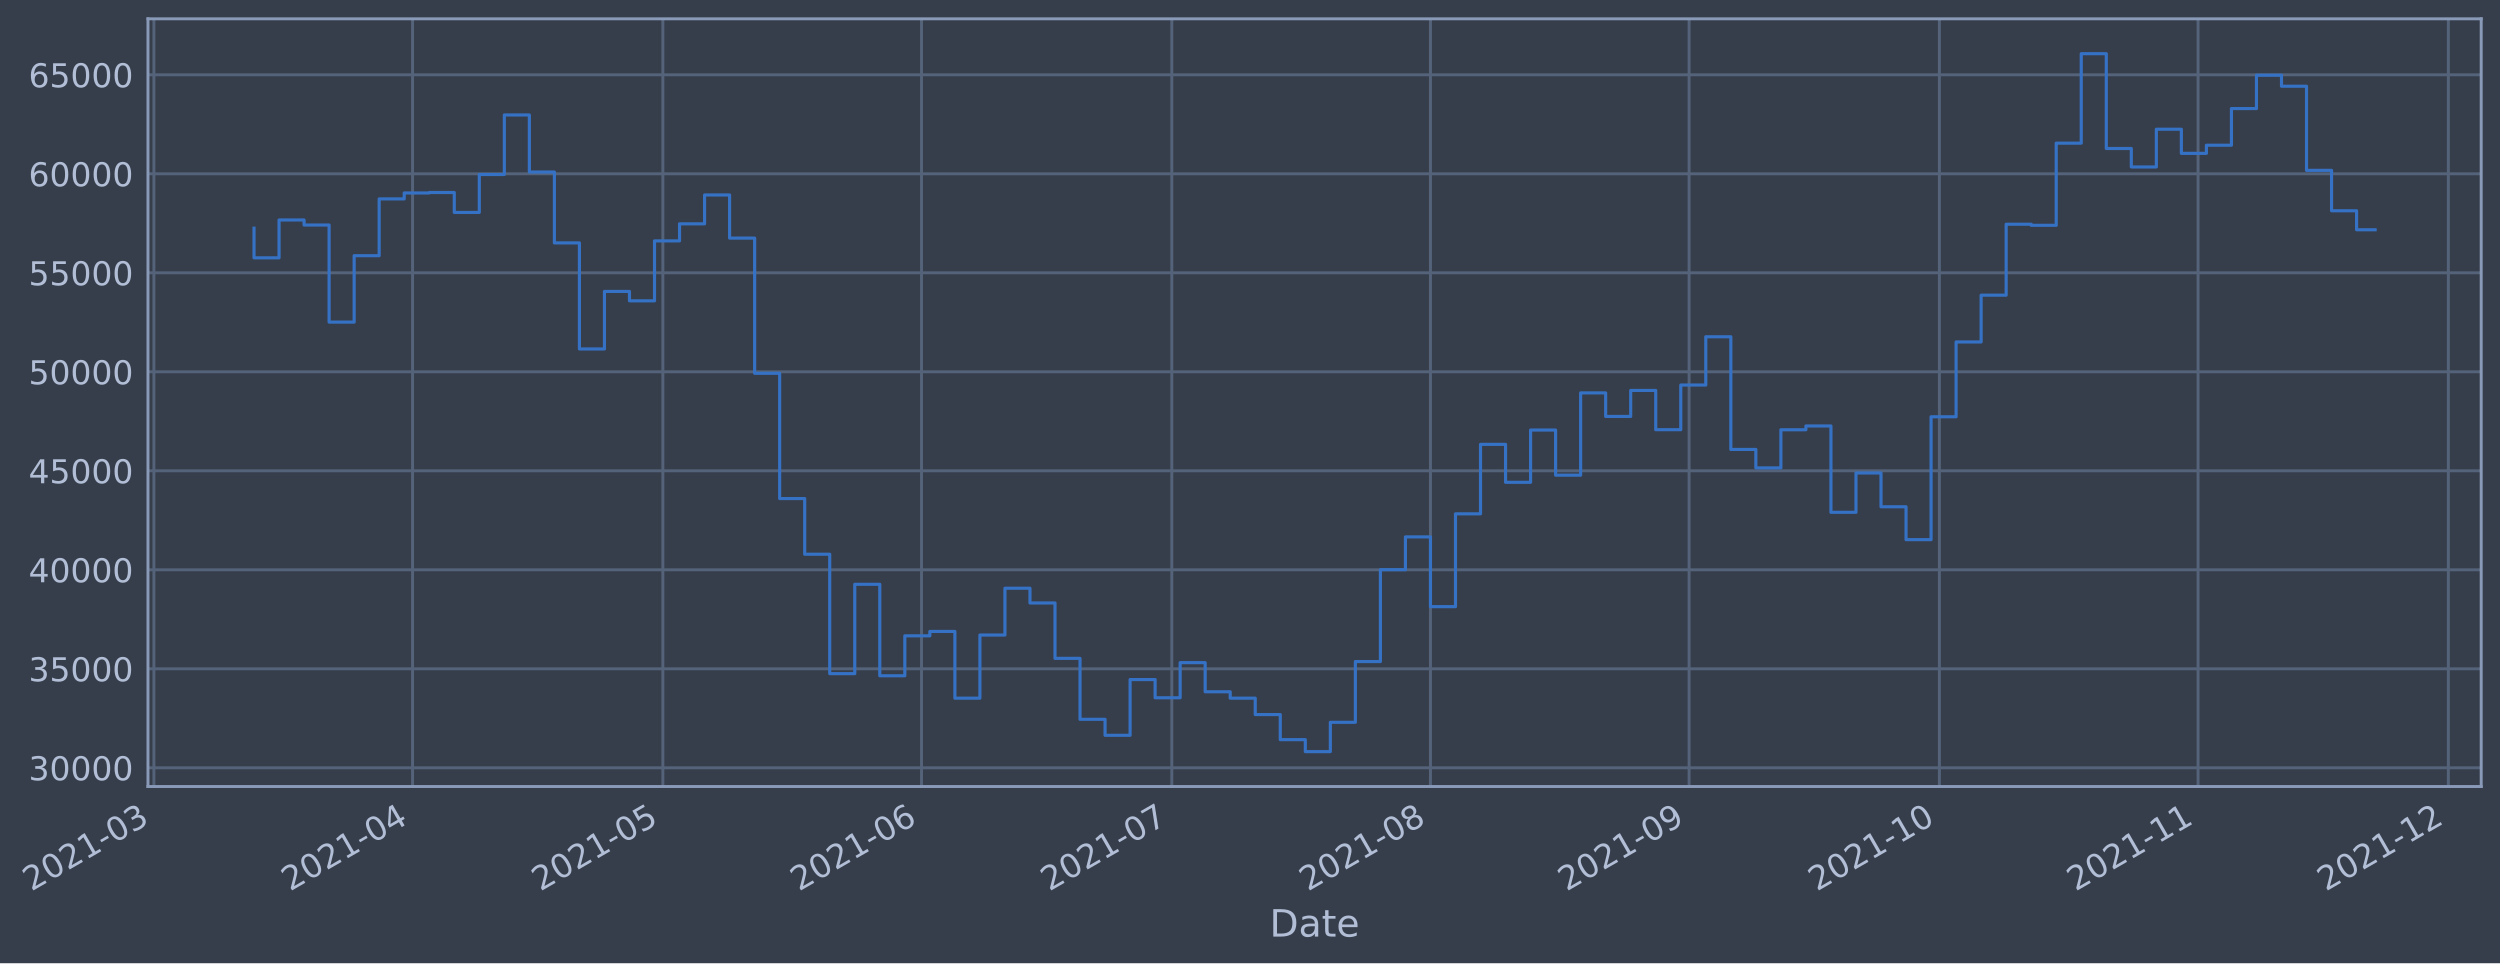
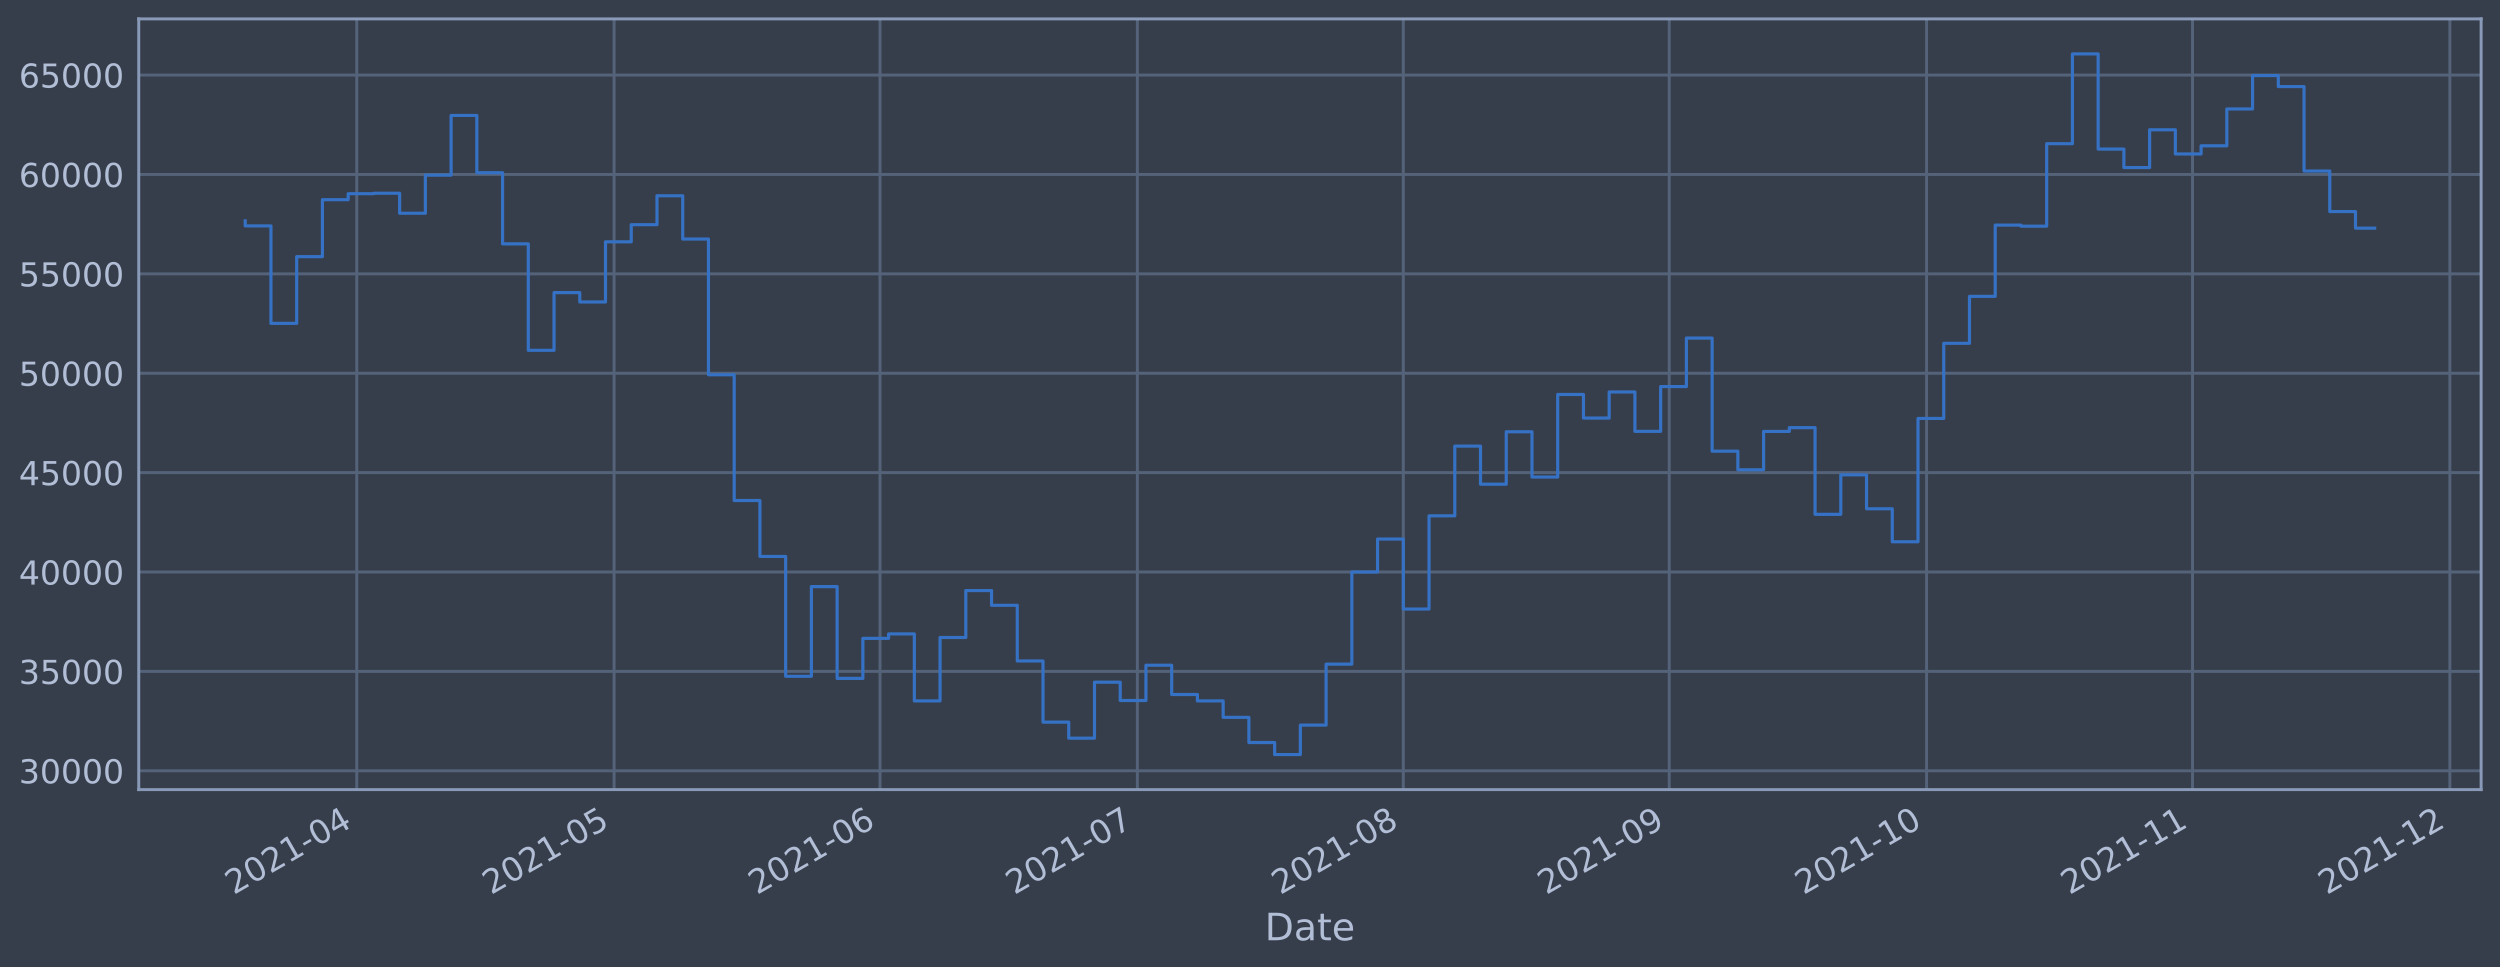
- <svg xmlns="http://www.w3.org/2000/svg" xmlns:xlink="http://www.w3.org/1999/xlink" width="956.62pt" height="368.58pt" viewBox="0 0 956.62 368.58" version="1.1">
+ <svg xmlns="http://www.w3.org/2000/svg" xmlns:xlink="http://www.w3.org/1999/xlink" width="952.884pt" height="368.58pt" viewBox="0 0 952.884 368.58" version="1.1">
  <defs>
    <style type="text/css">*{stroke-linejoin: round; stroke-linecap: butt}</style>
  </defs>
  <g id="figure_1">
    <g id="patch_1">
-       <path d="M 0 368.58  L 956.62 368.58  L 956.62 0  L 0 0  z " style="fill: #373e4b" />
+       <path d="M 0 368.58  L 952.884 368.58  L 952.884 0  L 0 0  z " style="fill: #373e4b" />
    </g>
    <g id="axes_1">
      <g id="patch_2">
-         <path d="M 56.62 300.96  L 949.42 300.96  L 949.42 7.2  L 56.62 7.2  z " style="fill: #373e4b" />
+         <path d="M 52.884 300.96  L 945.684 300.96  L 945.684 7.2  L 52.884 7.2  z " style="fill: #373e4b" />
      </g>
      <g id="matplotlib.axis_1">
        <g id="xtick_1">
          <g id="line2d_1">
-             <path d="M 58.89 300.96  L 58.89 7.2  " clip-path="url(#pf47b34bfb2)" style="fill: none; stroke: #546379; stroke-width: 1.12; stroke-linecap: square" />
+             <path d="M 135.972 300.96  L 135.972 7.2  " clip-path="url(#pbf27acf570)" style="fill: none; stroke: #546379; stroke-width: 1.12; stroke-linecap: square" />
          </g>
          <g id="line2d_2" />
          <g id="text_1">
-             <g style="fill: #b1bed6" transform="translate(11.98702 341.1745)rotate(-30)scale(0.126 -0.126)">
+             <g style="fill: #b1bed6" transform="translate(89.06823 341.1745)rotate(-30)scale(0.126 -0.126)">
              <defs>
                <path id="DejaVuSans-32" d="M 1228 531  L 3431 531  L 3431 0  L 469 0  L 469 531  Q 828 903 1448 1529  Q 2069 2156 2228 2338  Q 2531 2678 2651 2914  Q 2772 3150 2772 3378  Q 2772 3750 2511 3984  Q 2250 4219 1831 4219  Q 1534 4219 1204 4116  Q 875 4013 500 3803  L 500 4441  Q 881 4594 1212 4672  Q 1544 4750 1819 4750  Q 2544 4750 2975 4387  Q 3406 4025 3406 3419  Q 3406 3131 3298 2873  Q 3191 2616 2906 2266  Q 2828 2175 2409 1742  Q 1991 1309 1228 531  z " transform="scale(0.015625)" />
                <path id="DejaVuSans-30" d="M 2034 4250  Q 1547 4250 1301 3770  Q 1056 3291 1056 2328  Q 1056 1369 1301 889  Q 1547 409 2034 409  Q 2525 409 2770 889  Q 3016 1369 3016 2328  Q 3016 3291 2770 3770  Q 2525 4250 2034 4250  z M 2034 4750  Q 2819 4750 3233 4129  Q 3647 3509 3647 2328  Q 3647 1150 3233 529  Q 2819 -91 2034 -91  Q 1250 -91 836 529  Q 422 1150 422 2328  Q 422 3509 836 4129  Q 1250 4750 2034 4750  z " transform="scale(0.015625)" />
                <path id="DejaVuSans-31" d="M 794 531  L 1825 531  L 1825 4091  L 703 3866  L 703 4441  L 1819 4666  L 2450 4666  L 2450 531  L 3481 531  L 3481 0  L 794 0  L 794 531  z " transform="scale(0.015625)" />
                <path id="DejaVuSans-2d" d="M 313 2009  L 1997 2009  L 1997 1497  L 313 1497  L 313 2009  z " transform="scale(0.015625)" />
-                 <path id="DejaVuSans-33" d="M 2597 2516  Q 3050 2419 3304 2112  Q 3559 1806 3559 1356  Q 3559 666 3084 287  Q 2609 -91 1734 -91  Q 1441 -91 1130 -33  Q 819 25 488 141  L 488 750  Q 750 597 1062 519  Q 1375 441 1716 441  Q 2309 441 2620 675  Q 2931 909 2931 1356  Q 2931 1769 2642 2001  Q 2353 2234 1838 2234  L 1294 2234  L 1294 2753  L 1863 2753  Q 2328 2753 2575 2939  Q 2822 3125 2822 3475  Q 2822 3834 2567 4026  Q 2313 4219 1838 4219  Q 1578 4219 1281 4162  Q 984 4106 628 3988  L 628 4550  Q 988 4650 1302 4700  Q 1616 4750 1894 4750  Q 2613 4750 3031 4423  Q 3450 4097 3450 3541  Q 3450 3153 3228 2886  Q 3006 2619 2597 2516  z " transform="scale(0.015625)" />
-               </defs>
-               <use xlink:href="#DejaVuSans-32" />
-               <use xlink:href="#DejaVuSans-30" x="63.623" />
-               <use xlink:href="#DejaVuSans-32" x="127.246" />
-               <use xlink:href="#DejaVuSans-31" x="190.869" />
-               <use xlink:href="#DejaVuSans-2d" x="254.492" />
-               <use xlink:href="#DejaVuSans-30" x="290.576" />
-               <use xlink:href="#DejaVuSans-33" x="354.199" />
+                 <path id="DejaVuSans-34" d="M 2419 4116  L 825 1625  L 2419 1625  L 2419 4116  z M 2253 4666  L 3047 4666  L 3047 1625  L 3713 1625  L 3713 1100  L 3047 1100  L 3047 0  L 2419 0  L 2419 1100  L 313 1100  L 313 1709  L 2253 4666  z " transform="scale(0.015625)" />
+               </defs>
+               <use xlink:href="#DejaVuSans-32" />
+               <use xlink:href="#DejaVuSans-30" x="63.623" />
+               <use xlink:href="#DejaVuSans-32" x="127.246" />
+               <use xlink:href="#DejaVuSans-31" x="190.869" />
+               <use xlink:href="#DejaVuSans-2d" x="254.492" />
+               <use xlink:href="#DejaVuSans-30" x="290.576" />
+               <use xlink:href="#DejaVuSans-34" x="354.199" />
            </g>
          </g>
        </g>
        <g id="xtick_2">
          <g id="line2d_3">
-             <path d="M 157.861 300.96  L 157.861 7.2  " clip-path="url(#pf47b34bfb2)" style="fill: none; stroke: #546379; stroke-width: 1.12; stroke-linecap: square" />
+             <path d="M 234.062 300.96  L 234.062 7.2  " clip-path="url(#pbf27acf570)" style="fill: none; stroke: #546379; stroke-width: 1.12; stroke-linecap: square" />
          </g>
          <g id="line2d_4" />
          <g id="text_2">
-             <g style="fill: #b1bed6" transform="translate(110.9581 341.1745)rotate(-30)scale(0.126 -0.126)">
-               <defs>
-                 <path id="DejaVuSans-34" d="M 2419 4116  L 825 1625  L 2419 1625  L 2419 4116  z M 2253 4666  L 3047 4666  L 3047 1625  L 3713 1625  L 3713 1100  L 3047 1100  L 3047 0  L 2419 0  L 2419 1100  L 313 1100  L 313 1709  L 2253 4666  z " transform="scale(0.015625)" />
-               </defs>
-               <use xlink:href="#DejaVuSans-32" />
-               <use xlink:href="#DejaVuSans-30" x="63.623" />
-               <use xlink:href="#DejaVuSans-32" x="127.246" />
-               <use xlink:href="#DejaVuSans-31" x="190.869" />
-               <use xlink:href="#DejaVuSans-2d" x="254.492" />
-               <use xlink:href="#DejaVuSans-30" x="290.576" />
-               <use xlink:href="#DejaVuSans-34" x="354.199" />
+             <g style="fill: #b1bed6" transform="translate(187.1589 341.1745)rotate(-30)scale(0.126 -0.126)">
+               <defs>
+                 <path id="DejaVuSans-35" d="M 691 4666  L 3169 4666  L 3169 4134  L 1269 4134  L 1269 2991  Q 1406 3038 1543 3061  Q 1681 3084 1819 3084  Q 2600 3084 3056 2656  Q 3513 2228 3513 1497  Q 3513 744 3044 326  Q 2575 -91 1722 -91  Q 1428 -91 1123 -41  Q 819 9 494 109  L 494 744  Q 775 591 1075 516  Q 1375 441 1709 441  Q 2250 441 2565 725  Q 2881 1009 2881 1497  Q 2881 1984 2565 2268  Q 2250 2553 1709 2553  Q 1456 2553 1204 2497  Q 953 2441 691 2322  L 691 4666  z " transform="scale(0.015625)" />
+               </defs>
+               <use xlink:href="#DejaVuSans-32" />
+               <use xlink:href="#DejaVuSans-30" x="63.623" />
+               <use xlink:href="#DejaVuSans-32" x="127.246" />
+               <use xlink:href="#DejaVuSans-31" x="190.869" />
+               <use xlink:href="#DejaVuSans-2d" x="254.492" />
+               <use xlink:href="#DejaVuSans-30" x="290.576" />
+               <use xlink:href="#DejaVuSans-35" x="354.199" />
            </g>
          </g>
        </g>
        <g id="xtick_3">
          <g id="line2d_5">
-             <path d="M 253.64 300.96  L 253.64 7.2  " clip-path="url(#pf47b34bfb2)" style="fill: none; stroke: #546379; stroke-width: 1.12; stroke-linecap: square" />
+             <path d="M 335.422 300.96  L 335.422 7.2  " clip-path="url(#pbf27acf570)" style="fill: none; stroke: #546379; stroke-width: 1.12; stroke-linecap: square" />
          </g>
          <g id="line2d_6" />
          <g id="text_3">
-             <g style="fill: #b1bed6" transform="translate(206.7366 341.1745)rotate(-30)scale(0.126 -0.126)">
-               <defs>
-                 <path id="DejaVuSans-35" d="M 691 4666  L 3169 4666  L 3169 4134  L 1269 4134  L 1269 2991  Q 1406 3038 1543 3061  Q 1681 3084 1819 3084  Q 2600 3084 3056 2656  Q 3513 2228 3513 1497  Q 3513 744 3044 326  Q 2575 -91 1722 -91  Q 1428 -91 1123 -41  Q 819 9 494 109  L 494 744  Q 775 591 1075 516  Q 1375 441 1709 441  Q 2250 441 2565 725  Q 2881 1009 2881 1497  Q 2881 1984 2565 2268  Q 2250 2553 1709 2553  Q 1456 2553 1204 2497  Q 953 2441 691 2322  L 691 4666  z " transform="scale(0.015625)" />
-               </defs>
-               <use xlink:href="#DejaVuSans-32" />
-               <use xlink:href="#DejaVuSans-30" x="63.623" />
-               <use xlink:href="#DejaVuSans-32" x="127.246" />
-               <use xlink:href="#DejaVuSans-31" x="190.869" />
-               <use xlink:href="#DejaVuSans-2d" x="254.492" />
-               <use xlink:href="#DejaVuSans-30" x="290.576" />
-               <use xlink:href="#DejaVuSans-35" x="354.199" />
+             <g style="fill: #b1bed6" transform="translate(288.5192 341.1745)rotate(-30)scale(0.126 -0.126)">
+               <defs>
+                 <path id="DejaVuSans-36" d="M 2113 2584  Q 1688 2584 1439 2293  Q 1191 2003 1191 1497  Q 1191 994 1439 701  Q 1688 409 2113 409  Q 2538 409 2786 701  Q 3034 994 3034 1497  Q 3034 2003 2786 2293  Q 2538 2584 2113 2584  z M 3366 4563  L 3366 3988  Q 3128 4100 2886 4159  Q 2644 4219 2406 4219  Q 1781 4219 1451 3797  Q 1122 3375 1075 2522  Q 1259 2794 1537 2939  Q 1816 3084 2150 3084  Q 2853 3084 3261 2657  Q 3669 2231 3669 1497  Q 3669 778 3244 343  Q 2819 -91 2113 -91  Q 1303 -91 875 529  Q 447 1150 447 2328  Q 447 3434 972 4092  Q 1497 4750 2381 4750  Q 2619 4750 2861 4703  Q 3103 4656 3366 4563  z " transform="scale(0.015625)" />
+               </defs>
+               <use xlink:href="#DejaVuSans-32" />
+               <use xlink:href="#DejaVuSans-30" x="63.623" />
+               <use xlink:href="#DejaVuSans-32" x="127.246" />
+               <use xlink:href="#DejaVuSans-31" x="190.869" />
+               <use xlink:href="#DejaVuSans-2d" x="254.492" />
+               <use xlink:href="#DejaVuSans-30" x="290.576" />
+               <use xlink:href="#DejaVuSans-36" x="354.199" />
            </g>
          </g>
        </g>
        <g id="xtick_4">
          <g id="line2d_7">
-             <path d="M 352.611 300.96  L 352.611 7.2  " clip-path="url(#pf47b34bfb2)" style="fill: none; stroke: #546379; stroke-width: 1.12; stroke-linecap: square" />
+             <path d="M 433.513 300.96  L 433.513 7.2  " clip-path="url(#pbf27acf570)" style="fill: none; stroke: #546379; stroke-width: 1.12; stroke-linecap: square" />
          </g>
          <g id="line2d_8" />
          <g id="text_4">
-             <g style="fill: #b1bed6" transform="translate(305.7078 341.1745)rotate(-30)scale(0.126 -0.126)">
-               <defs>
-                 <path id="DejaVuSans-36" d="M 2113 2584  Q 1688 2584 1439 2293  Q 1191 2003 1191 1497  Q 1191 994 1439 701  Q 1688 409 2113 409  Q 2538 409 2786 701  Q 3034 994 3034 1497  Q 3034 2003 2786 2293  Q 2538 2584 2113 2584  z M 3366 4563  L 3366 3988  Q 3128 4100 2886 4159  Q 2644 4219 2406 4219  Q 1781 4219 1451 3797  Q 1122 3375 1075 2522  Q 1259 2794 1537 2939  Q 1816 3084 2150 3084  Q 2853 3084 3261 2657  Q 3669 2231 3669 1497  Q 3669 778 3244 343  Q 2819 -91 2113 -91  Q 1303 -91 875 529  Q 447 1150 447 2328  Q 447 3434 972 4092  Q 1497 4750 2381 4750  Q 2619 4750 2861 4703  Q 3103 4656 3366 4563  z " transform="scale(0.015625)" />
-               </defs>
-               <use xlink:href="#DejaVuSans-32" />
-               <use xlink:href="#DejaVuSans-30" x="63.623" />
-               <use xlink:href="#DejaVuSans-32" x="127.246" />
-               <use xlink:href="#DejaVuSans-31" x="190.869" />
-               <use xlink:href="#DejaVuSans-2d" x="254.492" />
-               <use xlink:href="#DejaVuSans-30" x="290.576" />
-               <use xlink:href="#DejaVuSans-36" x="354.199" />
+             <g style="fill: #b1bed6" transform="translate(386.6098 341.1745)rotate(-30)scale(0.126 -0.126)">
+               <defs>
+                 <path id="DejaVuSans-37" d="M 525 4666  L 3525 4666  L 3525 4397  L 1831 0  L 1172 0  L 2766 4134  L 525 4134  L 525 4666  z " transform="scale(0.015625)" />
+               </defs>
+               <use xlink:href="#DejaVuSans-32" />
+               <use xlink:href="#DejaVuSans-30" x="63.623" />
+               <use xlink:href="#DejaVuSans-32" x="127.246" />
+               <use xlink:href="#DejaVuSans-31" x="190.869" />
+               <use xlink:href="#DejaVuSans-2d" x="254.492" />
+               <use xlink:href="#DejaVuSans-30" x="290.576" />
+               <use xlink:href="#DejaVuSans-37" x="354.199" />
            </g>
          </g>
        </g>
        <g id="xtick_5">
          <g id="line2d_9">
-             <path d="M 448.39 300.96  L 448.39 7.2  " clip-path="url(#pf47b34bfb2)" style="fill: none; stroke: #546379; stroke-width: 1.12; stroke-linecap: square" />
+             <path d="M 534.873 300.96  L 534.873 7.2  " clip-path="url(#pbf27acf570)" style="fill: none; stroke: #546379; stroke-width: 1.12; stroke-linecap: square" />
          </g>
          <g id="line2d_10" />
          <g id="text_5">
-             <g style="fill: #b1bed6" transform="translate(401.4863 341.1745)rotate(-30)scale(0.126 -0.126)">
-               <defs>
-                 <path id="DejaVuSans-37" d="M 525 4666  L 3525 4666  L 3525 4397  L 1831 0  L 1172 0  L 2766 4134  L 525 4134  L 525 4666  z " transform="scale(0.015625)" />
-               </defs>
-               <use xlink:href="#DejaVuSans-32" />
-               <use xlink:href="#DejaVuSans-30" x="63.623" />
-               <use xlink:href="#DejaVuSans-32" x="127.246" />
-               <use xlink:href="#DejaVuSans-31" x="190.869" />
-               <use xlink:href="#DejaVuSans-2d" x="254.492" />
-               <use xlink:href="#DejaVuSans-30" x="290.576" />
-               <use xlink:href="#DejaVuSans-37" x="354.199" />
+             <g style="fill: #b1bed6" transform="translate(487.9701 341.1745)rotate(-30)scale(0.126 -0.126)">
+               <defs>
+                 <path id="DejaVuSans-38" d="M 2034 2216  Q 1584 2216 1326 1975  Q 1069 1734 1069 1313  Q 1069 891 1326 650  Q 1584 409 2034 409  Q 2484 409 2743 651  Q 3003 894 3003 1313  Q 3003 1734 2745 1975  Q 2488 2216 2034 2216  z M 1403 2484  Q 997 2584 770 2862  Q 544 3141 544 3541  Q 544 4100 942 4425  Q 1341 4750 2034 4750  Q 2731 4750 3128 4425  Q 3525 4100 3525 3541  Q 3525 3141 3298 2862  Q 3072 2584 2669 2484  Q 3125 2378 3379 2068  Q 3634 1759 3634 1313  Q 3634 634 3220 271  Q 2806 -91 2034 -91  Q 1263 -91 848 271  Q 434 634 434 1313  Q 434 1759 690 2068  Q 947 2378 1403 2484  z M 1172 3481  Q 1172 3119 1398 2916  Q 1625 2713 2034 2713  Q 2441 2713 2670 2916  Q 2900 3119 2900 3481  Q 2900 3844 2670 4047  Q 2441 4250 2034 4250  Q 1625 4250 1398 4047  Q 1172 3844 1172 3481  z " transform="scale(0.015625)" />
+               </defs>
+               <use xlink:href="#DejaVuSans-32" />
+               <use xlink:href="#DejaVuSans-30" x="63.623" />
+               <use xlink:href="#DejaVuSans-32" x="127.246" />
+               <use xlink:href="#DejaVuSans-31" x="190.869" />
+               <use xlink:href="#DejaVuSans-2d" x="254.492" />
+               <use xlink:href="#DejaVuSans-30" x="290.576" />
+               <use xlink:href="#DejaVuSans-38" x="354.199" />
            </g>
          </g>
        </g>
        <g id="xtick_6">
          <g id="line2d_11">
-             <path d="M 547.361 300.96  L 547.361 7.2  " clip-path="url(#pf47b34bfb2)" style="fill: none; stroke: #546379; stroke-width: 1.12; stroke-linecap: square" />
+             <path d="M 636.234 300.96  L 636.234 7.2  " clip-path="url(#pbf27acf570)" style="fill: none; stroke: #546379; stroke-width: 1.12; stroke-linecap: square" />
          </g>
          <g id="line2d_12" />
          <g id="text_6">
-             <g style="fill: #b1bed6" transform="translate(500.4574 341.1745)rotate(-30)scale(0.126 -0.126)">
-               <defs>
-                 <path id="DejaVuSans-38" d="M 2034 2216  Q 1584 2216 1326 1975  Q 1069 1734 1069 1313  Q 1069 891 1326 650  Q 1584 409 2034 409  Q 2484 409 2743 651  Q 3003 894 3003 1313  Q 3003 1734 2745 1975  Q 2488 2216 2034 2216  z M 1403 2484  Q 997 2584 770 2862  Q 544 3141 544 3541  Q 544 4100 942 4425  Q 1341 4750 2034 4750  Q 2731 4750 3128 4425  Q 3525 4100 3525 3541  Q 3525 3141 3298 2862  Q 3072 2584 2669 2484  Q 3125 2378 3379 2068  Q 3634 1759 3634 1313  Q 3634 634 3220 271  Q 2806 -91 2034 -91  Q 1263 -91 848 271  Q 434 634 434 1313  Q 434 1759 690 2068  Q 947 2378 1403 2484  z M 1172 3481  Q 1172 3119 1398 2916  Q 1625 2713 2034 2713  Q 2441 2713 2670 2916  Q 2900 3119 2900 3481  Q 2900 3844 2670 4047  Q 2441 4250 2034 4250  Q 1625 4250 1398 4047  Q 1172 3844 1172 3481  z " transform="scale(0.015625)" />
-               </defs>
-               <use xlink:href="#DejaVuSans-32" />
-               <use xlink:href="#DejaVuSans-30" x="63.623" />
-               <use xlink:href="#DejaVuSans-32" x="127.246" />
-               <use xlink:href="#DejaVuSans-31" x="190.869" />
-               <use xlink:href="#DejaVuSans-2d" x="254.492" />
-               <use xlink:href="#DejaVuSans-30" x="290.576" />
-               <use xlink:href="#DejaVuSans-38" x="354.199" />
+             <g style="fill: #b1bed6" transform="translate(589.3304 341.1745)rotate(-30)scale(0.126 -0.126)">
+               <defs>
+                 <path id="DejaVuSans-39" d="M 703 97  L 703 672  Q 941 559 1184 500  Q 1428 441 1663 441  Q 2288 441 2617 861  Q 2947 1281 2994 2138  Q 2813 1869 2534 1725  Q 2256 1581 1919 1581  Q 1219 1581 811 2004  Q 403 2428 403 3163  Q 403 3881 828 4315  Q 1253 4750 1959 4750  Q 2769 4750 3195 4129  Q 3622 3509 3622 2328  Q 3622 1225 3098 567  Q 2575 -91 1691 -91  Q 1453 -91 1209 -44  Q 966 3 703 97  z M 1959 2075  Q 2384 2075 2632 2365  Q 2881 2656 2881 3163  Q 2881 3666 2632 3958  Q 2384 4250 1959 4250  Q 1534 4250 1286 3958  Q 1038 3666 1038 3163  Q 1038 2656 1286 2365  Q 1534 2075 1959 2075  z " transform="scale(0.015625)" />
+               </defs>
+               <use xlink:href="#DejaVuSans-32" />
+               <use xlink:href="#DejaVuSans-30" x="63.623" />
+               <use xlink:href="#DejaVuSans-32" x="127.246" />
+               <use xlink:href="#DejaVuSans-31" x="190.869" />
+               <use xlink:href="#DejaVuSans-2d" x="254.492" />
+               <use xlink:href="#DejaVuSans-30" x="290.576" />
+               <use xlink:href="#DejaVuSans-39" x="354.199" />
            </g>
          </g>
        </g>
        <g id="xtick_7">
          <g id="line2d_13">
-             <path d="M 646.332 300.96  L 646.332 7.2  " clip-path="url(#pf47b34bfb2)" style="fill: none; stroke: #546379; stroke-width: 1.12; stroke-linecap: square" />
+             <path d="M 734.324 300.96  L 734.324 7.2  " clip-path="url(#pbf27acf570)" style="fill: none; stroke: #546379; stroke-width: 1.12; stroke-linecap: square" />
          </g>
          <g id="line2d_14" />
          <g id="text_7">
-             <g style="fill: #b1bed6" transform="translate(599.4285 341.1745)rotate(-30)scale(0.126 -0.126)">
-               <defs>
-                 <path id="DejaVuSans-39" d="M 703 97  L 703 672  Q 941 559 1184 500  Q 1428 441 1663 441  Q 2288 441 2617 861  Q 2947 1281 2994 2138  Q 2813 1869 2534 1725  Q 2256 1581 1919 1581  Q 1219 1581 811 2004  Q 403 2428 403 3163  Q 403 3881 828 4315  Q 1253 4750 1959 4750  Q 2769 4750 3195 4129  Q 3622 3509 3622 2328  Q 3622 1225 3098 567  Q 2575 -91 1691 -91  Q 1453 -91 1209 -44  Q 966 3 703 97  z M 1959 2075  Q 2384 2075 2632 2365  Q 2881 2656 2881 3163  Q 2881 3666 2632 3958  Q 2384 4250 1959 4250  Q 1534 4250 1286 3958  Q 1038 3666 1038 3163  Q 1038 2656 1286 2365  Q 1534 2075 1959 2075  z " transform="scale(0.015625)" />
-               </defs>
-               <use xlink:href="#DejaVuSans-32" />
-               <use xlink:href="#DejaVuSans-30" x="63.623" />
-               <use xlink:href="#DejaVuSans-32" x="127.246" />
-               <use xlink:href="#DejaVuSans-31" x="190.869" />
-               <use xlink:href="#DejaVuSans-2d" x="254.492" />
-               <use xlink:href="#DejaVuSans-30" x="290.576" />
-               <use xlink:href="#DejaVuSans-39" x="354.199" />
+             <g style="fill: #b1bed6" transform="translate(687.4211 341.1745)rotate(-30)scale(0.126 -0.126)">
+               <use xlink:href="#DejaVuSans-32" />
+               <use xlink:href="#DejaVuSans-30" x="63.623" />
+               <use xlink:href="#DejaVuSans-32" x="127.246" />
+               <use xlink:href="#DejaVuSans-31" x="190.869" />
+               <use xlink:href="#DejaVuSans-2d" x="254.492" />
+               <use xlink:href="#DejaVuSans-31" x="290.576" />
+               <use xlink:href="#DejaVuSans-30" x="354.199" />
            </g>
          </g>
        </g>
        <g id="xtick_8">
          <g id="line2d_15">
-             <path d="M 742.11 300.96  L 742.11 7.2  " clip-path="url(#pf47b34bfb2)" style="fill: none; stroke: #546379; stroke-width: 1.12; stroke-linecap: square" />
+             <path d="M 835.685 300.96  L 835.685 7.2  " clip-path="url(#pbf27acf570)" style="fill: none; stroke: #546379; stroke-width: 1.12; stroke-linecap: square" />
          </g>
          <g id="line2d_16" />
          <g id="text_8">
-             <g style="fill: #b1bed6" transform="translate(695.207 341.1745)rotate(-30)scale(0.126 -0.126)">
+             <g style="fill: #b1bed6" transform="translate(788.7814 341.1745)rotate(-30)scale(0.126 -0.126)">
              <use xlink:href="#DejaVuSans-32" />
              <use xlink:href="#DejaVuSans-30" x="63.623" />
              <use xlink:href="#DejaVuSans-32" x="127.246" />
              <use xlink:href="#DejaVuSans-31" x="190.869" />
              <use xlink:href="#DejaVuSans-2d" x="254.492" />
              <use xlink:href="#DejaVuSans-31" x="290.576" />
-               <use xlink:href="#DejaVuSans-30" x="354.199" />
+               <use xlink:href="#DejaVuSans-31" x="354.199" />
            </g>
          </g>
        </g>
        <g id="xtick_9">
          <g id="line2d_17">
-             <path d="M 841.081 300.96  L 841.081 7.2  " clip-path="url(#pf47b34bfb2)" style="fill: none; stroke: #546379; stroke-width: 1.12; stroke-linecap: square" />
+             <path d="M 933.775 300.96  L 933.775 7.2  " clip-path="url(#pbf27acf570)" style="fill: none; stroke: #546379; stroke-width: 1.12; stroke-linecap: square" />
          </g>
          <g id="line2d_18" />
          <g id="text_9">
-             <g style="fill: #b1bed6" transform="translate(794.1781 341.1745)rotate(-30)scale(0.126 -0.126)">
-               <use xlink:href="#DejaVuSans-32" />
-               <use xlink:href="#DejaVuSans-30" x="63.623" />
-               <use xlink:href="#DejaVuSans-32" x="127.246" />
-               <use xlink:href="#DejaVuSans-31" x="190.869" />
-               <use xlink:href="#DejaVuSans-2d" x="254.492" />
-               <use xlink:href="#DejaVuSans-31" x="290.576" />
-               <use xlink:href="#DejaVuSans-31" x="354.199" />
-             </g>
-           </g>
-         </g>
-         <g id="xtick_10">
-           <g id="line2d_19">
-             <path d="M 936.86 300.96  L 936.86 7.2  " clip-path="url(#pf47b34bfb2)" style="fill: none; stroke: #546379; stroke-width: 1.12; stroke-linecap: square" />
-           </g>
-           <g id="line2d_20" />
-           <g id="text_10">
-             <g style="fill: #b1bed6" transform="translate(889.9566 341.1745)rotate(-30)scale(0.126 -0.126)">
+             <g style="fill: #b1bed6" transform="translate(886.872 341.1745)rotate(-30)scale(0.126 -0.126)">
              <use xlink:href="#DejaVuSans-32" />
              <use xlink:href="#DejaVuSans-30" x="63.623" />
              <use xlink:href="#DejaVuSans-32" x="127.246" />
              <use xlink:href="#DejaVuSans-31" x="190.869" />
              <use xlink:href="#DejaVuSans-2d" x="254.492" />
              <use xlink:href="#DejaVuSans-31" x="290.576" />
              <use xlink:href="#DejaVuSans-32" x="354.199" />
            </g>
          </g>
        </g>
-         <g id="text_11">
-           <g style="fill: #b1bed6" transform="translate(485.8107 358.3856)scale(0.144 -0.144)">
+         <g id="text_10">
+           <g style="fill: #b1bed6" transform="translate(482.0746 358.3856)scale(0.144 -0.144)">
            <defs>
              <path id="DejaVuSans-44" d="M 1259 4147  L 1259 519  L 2022 519  Q 2988 519 3436 956  Q 3884 1394 3884 2338  Q 3884 3275 3436 3711  Q 2988 4147 2022 4147  L 1259 4147  z M 628 4666  L 1925 4666  Q 3281 4666 3915 4102  Q 4550 3538 4550 2338  Q 4550 1131 3912 565  Q 3275 0 1925 0  L 628 0  L 628 4666  z " transform="scale(0.015625)" />
              <path id="DejaVuSans-61" d="M 2194 1759  Q 1497 1759 1228 1600  Q 959 1441 959 1056  Q 959 750 1161 570  Q 1363 391 1709 391  Q 2188 391 2477 730  Q 2766 1069 2766 1631  L 2766 1759  L 2194 1759  z M 3341 1997  L 3341 0  L 2766 0  L 2766 531  Q 2569 213 2275 61  Q 1981 -91 1556 -91  Q 1019 -91 701 211  Q 384 513 384 1019  Q 384 1609 779 1909  Q 1175 2209 1959 2209  L 2766 2209  L 2766 2266  Q 2766 2663 2505 2880  Q 2244 3097 1772 3097  Q 1472 3097 1187 3025  Q 903 2953 641 2809  L 641 3341  Q 956 3463 1253 3523  Q 1550 3584 1831 3584  Q 2591 3584 2966 3190  Q 3341 2797 3341 1997  z " transform="scale(0.015625)" />
              <path id="DejaVuSans-74" d="M 1172 4494  L 1172 3500  L 2356 3500  L 2356 3053  L 1172 3053  L 1172 1153  Q 1172 725 1289 603  Q 1406 481 1766 481  L 2356 481  L 2356 0  L 1766 0  Q 1100 0 847 248  Q 594 497 594 1153  L 594 3053  L 172 3053  L 172 3500  L 594 3500  L 594 4494  L 1172 4494  z " transform="scale(0.015625)" />
              <path id="DejaVuSans-65" d="M 3597 1894  L 3597 1613  L 953 1613  Q 991 1019 1311 708  Q 1631 397 2203 397  Q 2534 397 2845 478  Q 3156 559 3463 722  L 3463 178  Q 3153 47 2828 -22  Q 2503 -91 2169 -91  Q 1331 -91 842 396  Q 353 884 353 1716  Q 353 2575 817 3079  Q 1281 3584 2069 3584  Q 2775 3584 3186 3129  Q 3597 2675 3597 1894  z M 3022 2063  Q 3016 2534 2758 2815  Q 2500 3097 2075 3097  Q 1594 3097 1305 2825  Q 1016 2553 972 2059  L 3022 2063  z " transform="scale(0.015625)" />
            </defs>
            <use xlink:href="#DejaVuSans-44" />
            <use xlink:href="#DejaVuSans-61" x="77.002" />
            <use xlink:href="#DejaVuSans-74" x="138.281" />
            <use xlink:href="#DejaVuSans-65" x="177.49" />
          </g>
        </g>
      </g>
      <g id="matplotlib.axis_2">
        <g id="ytick_1">
+           <g id="line2d_19">
+             <path d="M 52.884 293.789  L 945.684 293.789  " clip-path="url(#pbf27acf570)" style="fill: none; stroke: #546379; stroke-width: 1.12; stroke-linecap: square" />
+           </g>
+           <g id="line2d_20" />
+           <g id="text_11">
+             <g style="fill: #b1bed6" transform="translate(7.2 298.5763)scale(0.126 -0.126)">
+               <defs>
+                 <path id="DejaVuSans-33" d="M 2597 2516  Q 3050 2419 3304 2112  Q 3559 1806 3559 1356  Q 3559 666 3084 287  Q 2609 -91 1734 -91  Q 1441 -91 1130 -33  Q 819 25 488 141  L 488 750  Q 750 597 1062 519  Q 1375 441 1716 441  Q 2309 441 2620 675  Q 2931 909 2931 1356  Q 2931 1769 2642 2001  Q 2353 2234 1838 2234  L 1294 2234  L 1294 2753  L 1863 2753  Q 2328 2753 2575 2939  Q 2822 3125 2822 3475  Q 2822 3834 2567 4026  Q 2313 4219 1838 4219  Q 1578 4219 1281 4162  Q 984 4106 628 3988  L 628 4550  Q 988 4650 1302 4700  Q 1616 4750 1894 4750  Q 2613 4750 3031 4423  Q 3450 4097 3450 3541  Q 3450 3153 3228 2886  Q 3006 2619 2597 2516  z " transform="scale(0.015625)" />
+               </defs>
+               <use xlink:href="#DejaVuSans-33" />
+               <use xlink:href="#DejaVuSans-30" x="63.623" />
+               <use xlink:href="#DejaVuSans-30" x="127.246" />
+               <use xlink:href="#DejaVuSans-30" x="190.869" />
+               <use xlink:href="#DejaVuSans-30" x="254.492" />
+             </g>
+           </g>
+         </g>
+         <g id="ytick_2">
          <g id="line2d_21">
-             <path d="M 56.62 293.789  L 949.42 293.789  " clip-path="url(#pf47b34bfb2)" style="fill: none; stroke: #546379; stroke-width: 1.12; stroke-linecap: square" />
+             <path d="M 52.884 255.907  L 945.684 255.907  " clip-path="url(#pbf27acf570)" style="fill: none; stroke: #546379; stroke-width: 1.12; stroke-linecap: square" />
          </g>
          <g id="line2d_22" />
          <g id="text_12">
-             <g style="fill: #b1bed6" transform="translate(10.93612 298.5763)scale(0.126 -0.126)">
+             <g style="fill: #b1bed6" transform="translate(7.2 260.6936)scale(0.126 -0.126)">
              <use xlink:href="#DejaVuSans-33" />
-               <use xlink:href="#DejaVuSans-30" x="63.623" />
-               <use xlink:href="#DejaVuSans-30" x="127.246" />
-               <use xlink:href="#DejaVuSans-30" x="190.869" />
-               <use xlink:href="#DejaVuSans-30" x="254.492" />
-             </g>
-           </g>
-         </g>
-         <g id="ytick_2">
+               <use xlink:href="#DejaVuSans-35" x="63.623" />
+               <use xlink:href="#DejaVuSans-30" x="127.246" />
+               <use xlink:href="#DejaVuSans-30" x="190.869" />
+               <use xlink:href="#DejaVuSans-30" x="254.492" />
+             </g>
+           </g>
+         </g>
+         <g id="ytick_3">
          <g id="line2d_23">
-             <path d="M 56.62 255.907  L 949.42 255.907  " clip-path="url(#pf47b34bfb2)" style="fill: none; stroke: #546379; stroke-width: 1.12; stroke-linecap: square" />
+             <path d="M 52.884 218.024  L 945.684 218.024  " clip-path="url(#pbf27acf570)" style="fill: none; stroke: #546379; stroke-width: 1.12; stroke-linecap: square" />
          </g>
          <g id="line2d_24" />
          <g id="text_13">
-             <g style="fill: #b1bed6" transform="translate(10.93612 260.6936)scale(0.126 -0.126)">
-               <use xlink:href="#DejaVuSans-33" />
-               <use xlink:href="#DejaVuSans-35" x="63.623" />
-               <use xlink:href="#DejaVuSans-30" x="127.246" />
-               <use xlink:href="#DejaVuSans-30" x="190.869" />
-               <use xlink:href="#DejaVuSans-30" x="254.492" />
-             </g>
-           </g>
-         </g>
-         <g id="ytick_3">
+             <g style="fill: #b1bed6" transform="translate(7.2 222.811)scale(0.126 -0.126)">
+               <use xlink:href="#DejaVuSans-34" />
+               <use xlink:href="#DejaVuSans-30" x="63.623" />
+               <use xlink:href="#DejaVuSans-30" x="127.246" />
+               <use xlink:href="#DejaVuSans-30" x="190.869" />
+               <use xlink:href="#DejaVuSans-30" x="254.492" />
+             </g>
+           </g>
+         </g>
+         <g id="ytick_4">
          <g id="line2d_25">
-             <path d="M 56.62 218.024  L 949.42 218.024  " clip-path="url(#pf47b34bfb2)" style="fill: none; stroke: #546379; stroke-width: 1.12; stroke-linecap: square" />
+             <path d="M 52.884 180.141  L 945.684 180.141  " clip-path="url(#pbf27acf570)" style="fill: none; stroke: #546379; stroke-width: 1.12; stroke-linecap: square" />
          </g>
          <g id="line2d_26" />
          <g id="text_14">
-             <g style="fill: #b1bed6" transform="translate(10.93612 222.811)scale(0.126 -0.126)">
+             <g style="fill: #b1bed6" transform="translate(7.2 184.9284)scale(0.126 -0.126)">
              <use xlink:href="#DejaVuSans-34" />
-               <use xlink:href="#DejaVuSans-30" x="63.623" />
-               <use xlink:href="#DejaVuSans-30" x="127.246" />
-               <use xlink:href="#DejaVuSans-30" x="190.869" />
-               <use xlink:href="#DejaVuSans-30" x="254.492" />
-             </g>
-           </g>
-         </g>
-         <g id="ytick_4">
+               <use xlink:href="#DejaVuSans-35" x="63.623" />
+               <use xlink:href="#DejaVuSans-30" x="127.246" />
+               <use xlink:href="#DejaVuSans-30" x="190.869" />
+               <use xlink:href="#DejaVuSans-30" x="254.492" />
+             </g>
+           </g>
+         </g>
+         <g id="ytick_5">
          <g id="line2d_27">
-             <path d="M 56.62 180.141  L 949.42 180.141  " clip-path="url(#pf47b34bfb2)" style="fill: none; stroke: #546379; stroke-width: 1.12; stroke-linecap: square" />
+             <path d="M 52.884 142.259  L 945.684 142.259  " clip-path="url(#pbf27acf570)" style="fill: none; stroke: #546379; stroke-width: 1.12; stroke-linecap: square" />
          </g>
          <g id="line2d_28" />
          <g id="text_15">
-             <g style="fill: #b1bed6" transform="translate(10.93612 184.9284)scale(0.126 -0.126)">
-               <use xlink:href="#DejaVuSans-34" />
-               <use xlink:href="#DejaVuSans-35" x="63.623" />
-               <use xlink:href="#DejaVuSans-30" x="127.246" />
-               <use xlink:href="#DejaVuSans-30" x="190.869" />
-               <use xlink:href="#DejaVuSans-30" x="254.492" />
-             </g>
-           </g>
-         </g>
-         <g id="ytick_5">
+             <g style="fill: #b1bed6" transform="translate(7.2 147.0457)scale(0.126 -0.126)">
+               <use xlink:href="#DejaVuSans-35" />
+               <use xlink:href="#DejaVuSans-30" x="63.623" />
+               <use xlink:href="#DejaVuSans-30" x="127.246" />
+               <use xlink:href="#DejaVuSans-30" x="190.869" />
+               <use xlink:href="#DejaVuSans-30" x="254.492" />
+             </g>
+           </g>
+         </g>
+         <g id="ytick_6">
          <g id="line2d_29">
-             <path d="M 56.62 142.259  L 949.42 142.259  " clip-path="url(#pf47b34bfb2)" style="fill: none; stroke: #546379; stroke-width: 1.12; stroke-linecap: square" />
+             <path d="M 52.884 104.376  L 945.684 104.376  " clip-path="url(#pbf27acf570)" style="fill: none; stroke: #546379; stroke-width: 1.12; stroke-linecap: square" />
          </g>
          <g id="line2d_30" />
          <g id="text_16">
-             <g style="fill: #b1bed6" transform="translate(10.93612 147.0457)scale(0.126 -0.126)">
+             <g style="fill: #b1bed6" transform="translate(7.2 109.1631)scale(0.126 -0.126)">
              <use xlink:href="#DejaVuSans-35" />
-               <use xlink:href="#DejaVuSans-30" x="63.623" />
-               <use xlink:href="#DejaVuSans-30" x="127.246" />
-               <use xlink:href="#DejaVuSans-30" x="190.869" />
-               <use xlink:href="#DejaVuSans-30" x="254.492" />
-             </g>
-           </g>
-         </g>
-         <g id="ytick_6">
+               <use xlink:href="#DejaVuSans-35" x="63.623" />
+               <use xlink:href="#DejaVuSans-30" x="127.246" />
+               <use xlink:href="#DejaVuSans-30" x="190.869" />
+               <use xlink:href="#DejaVuSans-30" x="254.492" />
+             </g>
+           </g>
+         </g>
+         <g id="ytick_7">
          <g id="line2d_31">
-             <path d="M 56.62 104.376  L 949.42 104.376  " clip-path="url(#pf47b34bfb2)" style="fill: none; stroke: #546379; stroke-width: 1.12; stroke-linecap: square" />
+             <path d="M 52.884 66.493  L 945.684 66.493  " clip-path="url(#pbf27acf570)" style="fill: none; stroke: #546379; stroke-width: 1.12; stroke-linecap: square" />
          </g>
          <g id="line2d_32" />
          <g id="text_17">
-             <g style="fill: #b1bed6" transform="translate(10.93612 109.1631)scale(0.126 -0.126)">
-               <use xlink:href="#DejaVuSans-35" />
-               <use xlink:href="#DejaVuSans-35" x="63.623" />
-               <use xlink:href="#DejaVuSans-30" x="127.246" />
-               <use xlink:href="#DejaVuSans-30" x="190.869" />
-               <use xlink:href="#DejaVuSans-30" x="254.492" />
-             </g>
-           </g>
-         </g>
-         <g id="ytick_7">
+             <g style="fill: #b1bed6" transform="translate(7.2 71.28047)scale(0.126 -0.126)">
+               <use xlink:href="#DejaVuSans-36" />
+               <use xlink:href="#DejaVuSans-30" x="63.623" />
+               <use xlink:href="#DejaVuSans-30" x="127.246" />
+               <use xlink:href="#DejaVuSans-30" x="190.869" />
+               <use xlink:href="#DejaVuSans-30" x="254.492" />
+             </g>
+           </g>
+         </g>
+         <g id="ytick_8">
          <g id="line2d_33">
-             <path d="M 56.62 66.493  L 949.42 66.493  " clip-path="url(#pf47b34bfb2)" style="fill: none; stroke: #546379; stroke-width: 1.12; stroke-linecap: square" />
+             <path d="M 52.884 28.611  L 945.684 28.611  " clip-path="url(#pbf27acf570)" style="fill: none; stroke: #546379; stroke-width: 1.12; stroke-linecap: square" />
          </g>
          <g id="line2d_34" />
          <g id="text_18">
-             <g style="fill: #b1bed6" transform="translate(10.93612 71.28047)scale(0.126 -0.126)">
-               <use xlink:href="#DejaVuSans-36" />
-               <use xlink:href="#DejaVuSans-30" x="63.623" />
-               <use xlink:href="#DejaVuSans-30" x="127.246" />
-               <use xlink:href="#DejaVuSans-30" x="190.869" />
-               <use xlink:href="#DejaVuSans-30" x="254.492" />
-             </g>
-           </g>
-         </g>
-         <g id="ytick_8">
-           <g id="line2d_35">
-             <path d="M 56.62 28.611  L 949.42 28.611  " clip-path="url(#pf47b34bfb2)" style="fill: none; stroke: #546379; stroke-width: 1.12; stroke-linecap: square" />
-           </g>
-           <g id="line2d_36" />
-           <g id="text_19">
-             <g style="fill: #b1bed6" transform="translate(10.93612 33.39783)scale(0.126 -0.126)">
+             <g style="fill: #b1bed6" transform="translate(7.2 33.39783)scale(0.126 -0.126)">
              <use xlink:href="#DejaVuSans-36" />
              <use xlink:href="#DejaVuSans-35" x="63.623" />
              <use xlink:href="#DejaVuSans-30" x="127.246" />
              <use xlink:href="#DejaVuSans-30" x="190.869" />
              <use xlink:href="#DejaVuSans-30" x="254.492" />
            </g>
          </g>
        </g>
      </g>
-       <g id="line2d_37">
-         <path d="M 97.202 87.304  L 97.202 98.658  L 106.78 98.658  L 106.78 84.178  L 116.357 84.178  L 116.357 86.108  L 125.935 86.108  L 125.935 123.255  L 135.513 123.255  L 135.513 97.831  L 145.091 97.831  L 145.091 76.115  L 154.669 76.115  L 154.669 73.833  L 164.247 73.833  L 164.247 73.66  L 173.824 73.66  L 173.824 81.278  L 183.402 81.278  L 183.402 66.76  L 192.98 66.76  L 192.98 43.998  L 202.558 43.998  L 202.558 65.834  L 212.136 65.834  L 212.136 92.951  L 221.714 92.951  L 221.714 133.522  L 231.292 133.522  L 231.292 111.523  L 240.869 111.523  L 240.869 115.103  L 250.447 115.103  L 250.447 92.174  L 260.025 92.174  L 260.025 85.638  L 269.603 85.638  L 269.603 74.609  L 279.181 74.609  L 279.181 91.117  L 288.759 91.117  L 288.759 142.846  L 298.337 142.846  L 298.337 190.777  L 307.914 190.777  L 307.914 212.082  L 317.492 212.082  L 317.492 257.766  L 327.07 257.766  L 327.07 223.585  L 336.648 223.585  L 336.648 258.576  L 346.226 258.576  L 346.226 243.31  L 355.804 243.31  L 355.804 241.621  L 365.382 241.621  L 365.382 267.159  L 374.959 267.159  L 374.959 242.992  L 384.537 242.992  L 384.537 225.094  L 394.115 225.094  L 394.115 230.716  L 403.693 230.716  L 403.693 251.935  L 413.271 251.935  L 413.271 275.245  L 422.849 275.245  L 422.849 281.359  L 432.426 281.359  L 432.426 260.023  L 442.004 260.023  L 442.004 266.992  L 451.582 266.992  L 451.582 253.563  L 461.16 253.563  L 461.16 264.703  L 470.738 264.703  L 470.738 267.153  L 480.316 267.153  L 480.316 273.434  L 489.894 273.434  L 489.894 283.021  L 499.471 283.021  L 499.471 287.607  L 509.049 287.607  L 509.049 276.379  L 518.627 276.379  L 518.627 253.14  L 528.205 253.14  L 528.205 218.005  L 537.783 218.005  L 537.783 205.454  L 547.361 205.454  L 547.361 232.131  L 556.939 232.131  L 556.939 196.613  L 566.516 196.613  L 566.516 170.038  L 576.094 170.038  L 576.094 184.553  L 585.672 184.553  L 585.672 164.561  L 595.25 164.561  L 595.25 181.824  L 604.828 181.824  L 604.828 150.35  L 614.406 150.35  L 614.406 159.347  L 623.983 159.347  L 623.983 149.404  L 633.561 149.404  L 633.561 164.422  L 643.139 164.422  L 643.139 147.342  L 652.717 147.342  L 652.717 128.855  L 662.295 128.855  L 662.295 171.971  L 671.873 171.971  L 671.873 179.044  L 681.451 179.044  L 681.451 164.442  L 691.028 164.442  L 691.028 162.991  L 700.606 162.991  L 700.606 196.04  L 710.184 196.04  L 710.184 180.983  L 719.762 180.983  L 719.762 193.911  L 729.34 193.911  L 729.34 206.49  L 738.918 206.49  L 738.918 159.479  L 748.496 159.479  L 748.496 130.85  L 758.073 130.85  L 758.073 112.958  L 767.651 112.958  L 767.651 85.798  L 777.229 85.798  L 777.229 86.21  L 786.807 86.21  L 786.807 54.779  L 796.385 54.779  L 796.385 20.553  L 805.963 20.553  L 805.963 56.816  L 815.54 56.816  L 815.54 63.878  L 825.118 63.878  L 825.118 49.452  L 834.696 49.452  L 834.696 58.693  L 844.274 58.693  L 844.274 55.569  L 853.852 55.569  L 853.852 41.542  L 863.43 41.542  L 863.43 28.787  L 873.008 28.787  L 873.008 32.998  L 882.585 32.998  L 882.585 65.188  L 892.163 65.188  L 892.163 80.639  L 901.741 80.639  L 901.741 87.907  L 908.838 87.907  L 908.838 87.907  " clip-path="url(#pf47b34bfb2)" style="fill: none; stroke: #3572c6; stroke-width: 1.2; stroke-linecap: square" />
+       <g id="line2d_35">
+         <path d="M 93.466 84.178  L 93.466 86.108  L 103.275 86.108  L 103.275 123.255  L 113.084 123.255  L 113.084 97.831  L 122.893 97.831  L 122.893 76.115  L 132.702 76.115  L 132.702 73.833  L 142.511 73.833  L 142.511 73.66  L 152.32 73.66  L 152.32 81.278  L 162.129 81.278  L 162.129 66.76  L 171.938 66.76  L 171.938 43.998  L 181.747 43.998  L 181.747 65.834  L 191.556 65.834  L 191.556 92.951  L 201.365 92.951  L 201.365 133.522  L 211.174 133.522  L 211.174 111.523  L 220.983 111.523  L 220.983 115.103  L 230.792 115.103  L 230.792 92.174  L 240.602 92.174  L 240.602 85.638  L 250.411 85.638  L 250.411 74.609  L 260.22 74.609  L 260.22 91.117  L 270.029 91.117  L 270.029 142.846  L 279.838 142.846  L 279.838 190.777  L 289.647 190.777  L 289.647 212.082  L 299.456 212.082  L 299.456 257.766  L 309.265 257.766  L 309.265 223.585  L 319.074 223.585  L 319.074 258.576  L 328.883 258.576  L 328.883 243.31  L 338.692 243.31  L 338.692 241.621  L 348.501 241.621  L 348.501 267.159  L 358.31 267.159  L 358.31 242.992  L 368.119 242.992  L 368.119 225.094  L 377.928 225.094  L 377.928 230.716  L 387.737 230.716  L 387.737 251.935  L 397.547 251.935  L 397.547 275.245  L 407.356 275.245  L 407.356 281.359  L 417.165 281.359  L 417.165 260.023  L 426.974 260.023  L 426.974 266.992  L 436.783 266.992  L 436.783 253.563  L 446.592 253.563  L 446.592 264.703  L 456.401 264.703  L 456.401 267.153  L 466.21 267.153  L 466.21 273.434  L 476.019 273.434  L 476.019 283.021  L 485.828 283.021  L 485.828 287.607  L 495.637 287.607  L 495.637 276.379  L 505.446 276.379  L 505.446 253.14  L 515.255 253.14  L 515.255 218.005  L 525.064 218.005  L 525.064 205.454  L 534.873 205.454  L 534.873 232.131  L 544.682 232.131  L 544.682 196.613  L 554.492 196.613  L 554.492 170.038  L 564.301 170.038  L 564.301 184.553  L 574.11 184.553  L 574.11 164.561  L 583.919 164.561  L 583.919 181.824  L 593.728 181.824  L 593.728 150.35  L 603.537 150.35  L 603.537 159.347  L 613.346 159.347  L 613.346 149.404  L 623.155 149.404  L 623.155 164.422  L 632.964 164.422  L 632.964 147.342  L 642.773 147.342  L 642.773 128.855  L 652.582 128.855  L 652.582 171.971  L 662.391 171.971  L 662.391 179.044  L 672.2 179.044  L 672.2 164.442  L 682.009 164.442  L 682.009 162.991  L 691.818 162.991  L 691.818 196.04  L 701.627 196.04  L 701.627 180.983  L 711.437 180.983  L 711.437 193.911  L 721.246 193.911  L 721.246 206.49  L 731.055 206.49  L 731.055 159.479  L 740.864 159.479  L 740.864 130.85  L 750.673 130.85  L 750.673 112.958  L 760.482 112.958  L 760.482 85.798  L 770.291 85.798  L 770.291 86.21  L 780.1 86.21  L 780.1 54.779  L 789.909 54.779  L 789.909 20.553  L 799.718 20.553  L 799.718 56.816  L 809.527 56.816  L 809.527 63.878  L 819.336 63.878  L 819.336 49.452  L 829.145 49.452  L 829.145 58.693  L 838.954 58.693  L 838.954 55.569  L 848.763 55.569  L 848.763 41.542  L 858.572 41.542  L 858.572 28.787  L 868.382 28.787  L 868.382 32.998  L 878.191 32.998  L 878.191 65.188  L 888 65.188  L 888 80.639  L 897.809 80.639  L 897.809 86.962  L 905.102 86.962  L 905.102 86.962  " clip-path="url(#pbf27acf570)" style="fill: none; stroke: #3572c6; stroke-width: 1.2; stroke-linecap: square" />
      </g>
      <g id="patch_3">
-         <path d="M 56.62 300.96  L 56.62 7.2  " style="fill: none; stroke: #899ab8; stroke-width: 1.12; stroke-linejoin: miter; stroke-linecap: square" />
+         <path d="M 52.884 300.96  L 52.884 7.2  " style="fill: none; stroke: #899ab8; stroke-width: 1.12; stroke-linejoin: miter; stroke-linecap: square" />
      </g>
      <g id="patch_4">
-         <path d="M 949.42 300.96  L 949.42 7.2  " style="fill: none; stroke: #899ab8; stroke-width: 1.12; stroke-linejoin: miter; stroke-linecap: square" />
+         <path d="M 945.684 300.96  L 945.684 7.2  " style="fill: none; stroke: #899ab8; stroke-width: 1.12; stroke-linejoin: miter; stroke-linecap: square" />
      </g>
      <g id="patch_5">
-         <path d="M 56.62 300.96  L 949.42 300.96  " style="fill: none; stroke: #899ab8; stroke-width: 1.12; stroke-linejoin: miter; stroke-linecap: square" />
+         <path d="M 52.884 300.96  L 945.684 300.96  " style="fill: none; stroke: #899ab8; stroke-width: 1.12; stroke-linejoin: miter; stroke-linecap: square" />
      </g>
      <g id="patch_6">
-         <path d="M 56.62 7.2  L 949.42 7.2  " style="fill: none; stroke: #899ab8; stroke-width: 1.12; stroke-linejoin: miter; stroke-linecap: square" />
+         <path d="M 52.884 7.2  L 945.684 7.2  " style="fill: none; stroke: #899ab8; stroke-width: 1.12; stroke-linejoin: miter; stroke-linecap: square" />
      </g>
    </g>
  </g>
  <defs>
-     <clipPath id="pf47b34bfb2">
-       <rect x="56.62" y="7.2" width="892.8" height="293.76" />
+     <clipPath id="pbf27acf570">
+       <rect x="52.884" y="7.2" width="892.8" height="293.76" />
    </clipPath>
  </defs>
</svg>
